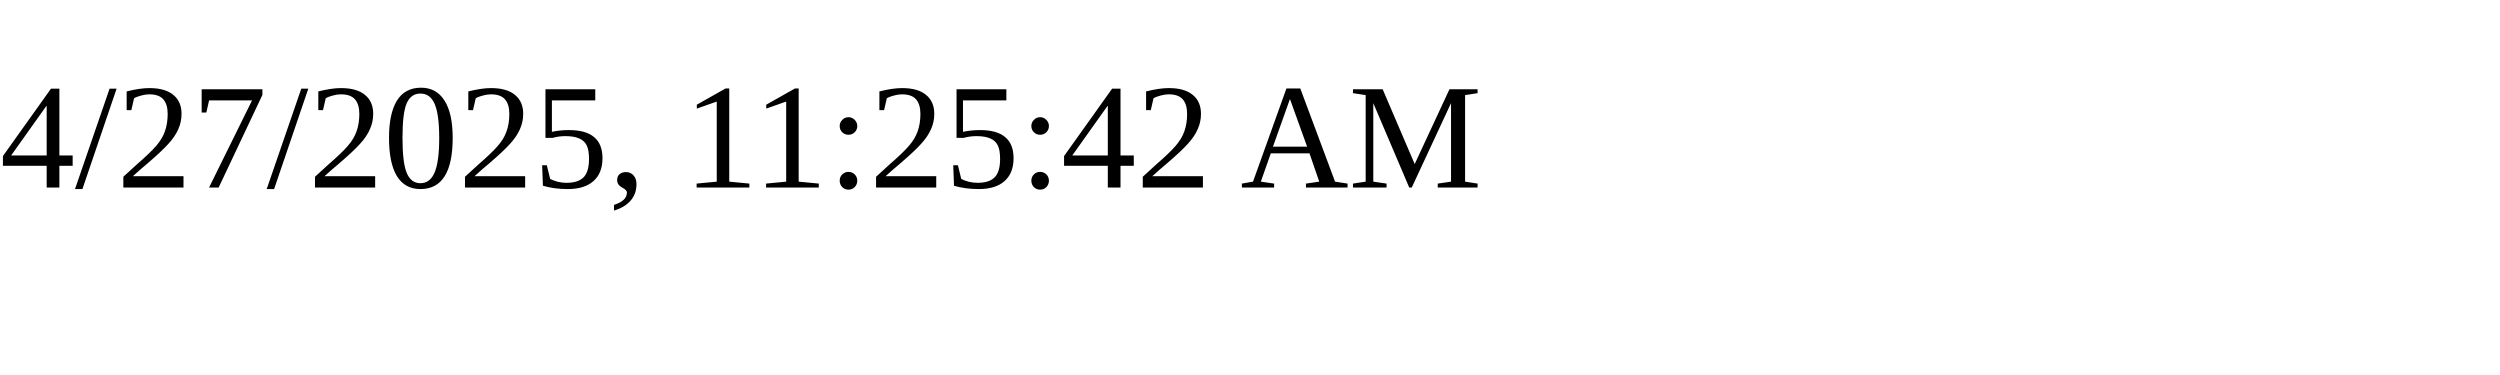
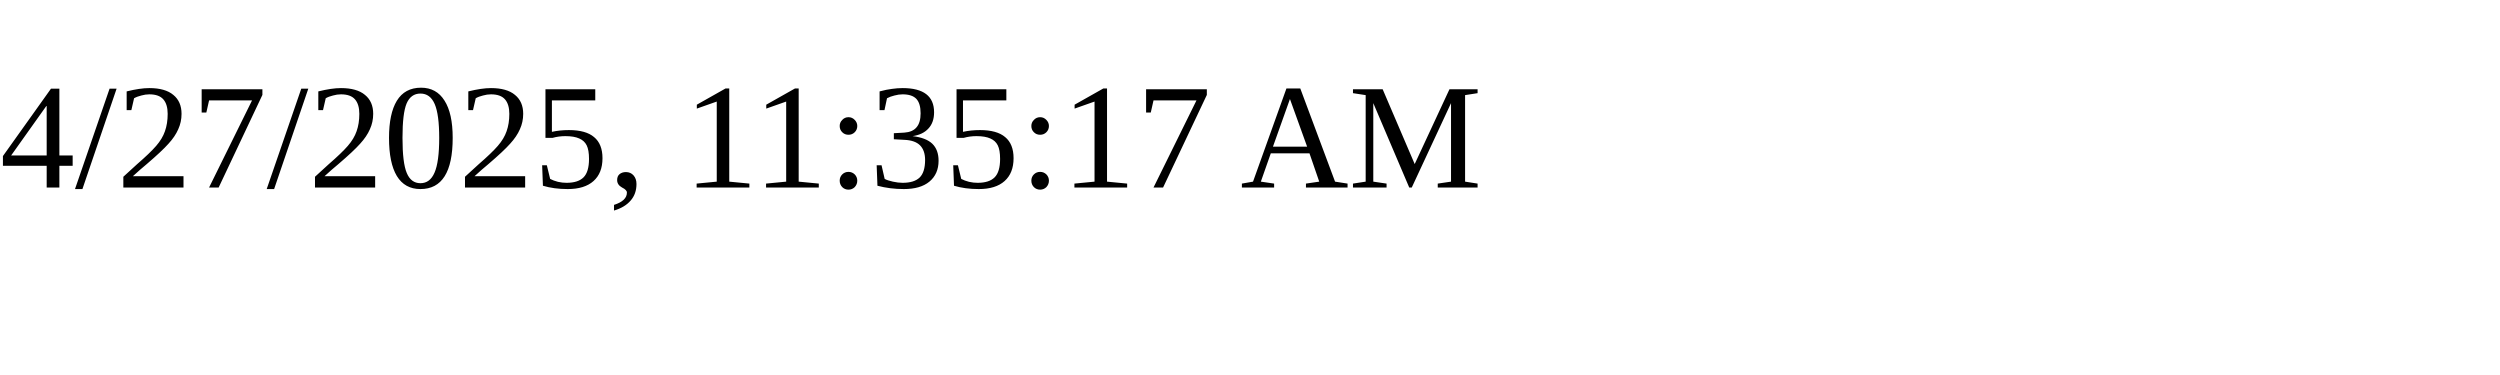
<svg xmlns="http://www.w3.org/2000/svg" height="30" width="200">
-   <text x="0" y="15">4/27/2025, 11:25:42 AM</text>
+   <text x="0" y="15">4/27/2025, 11:35:17 AM</text>
</svg>
